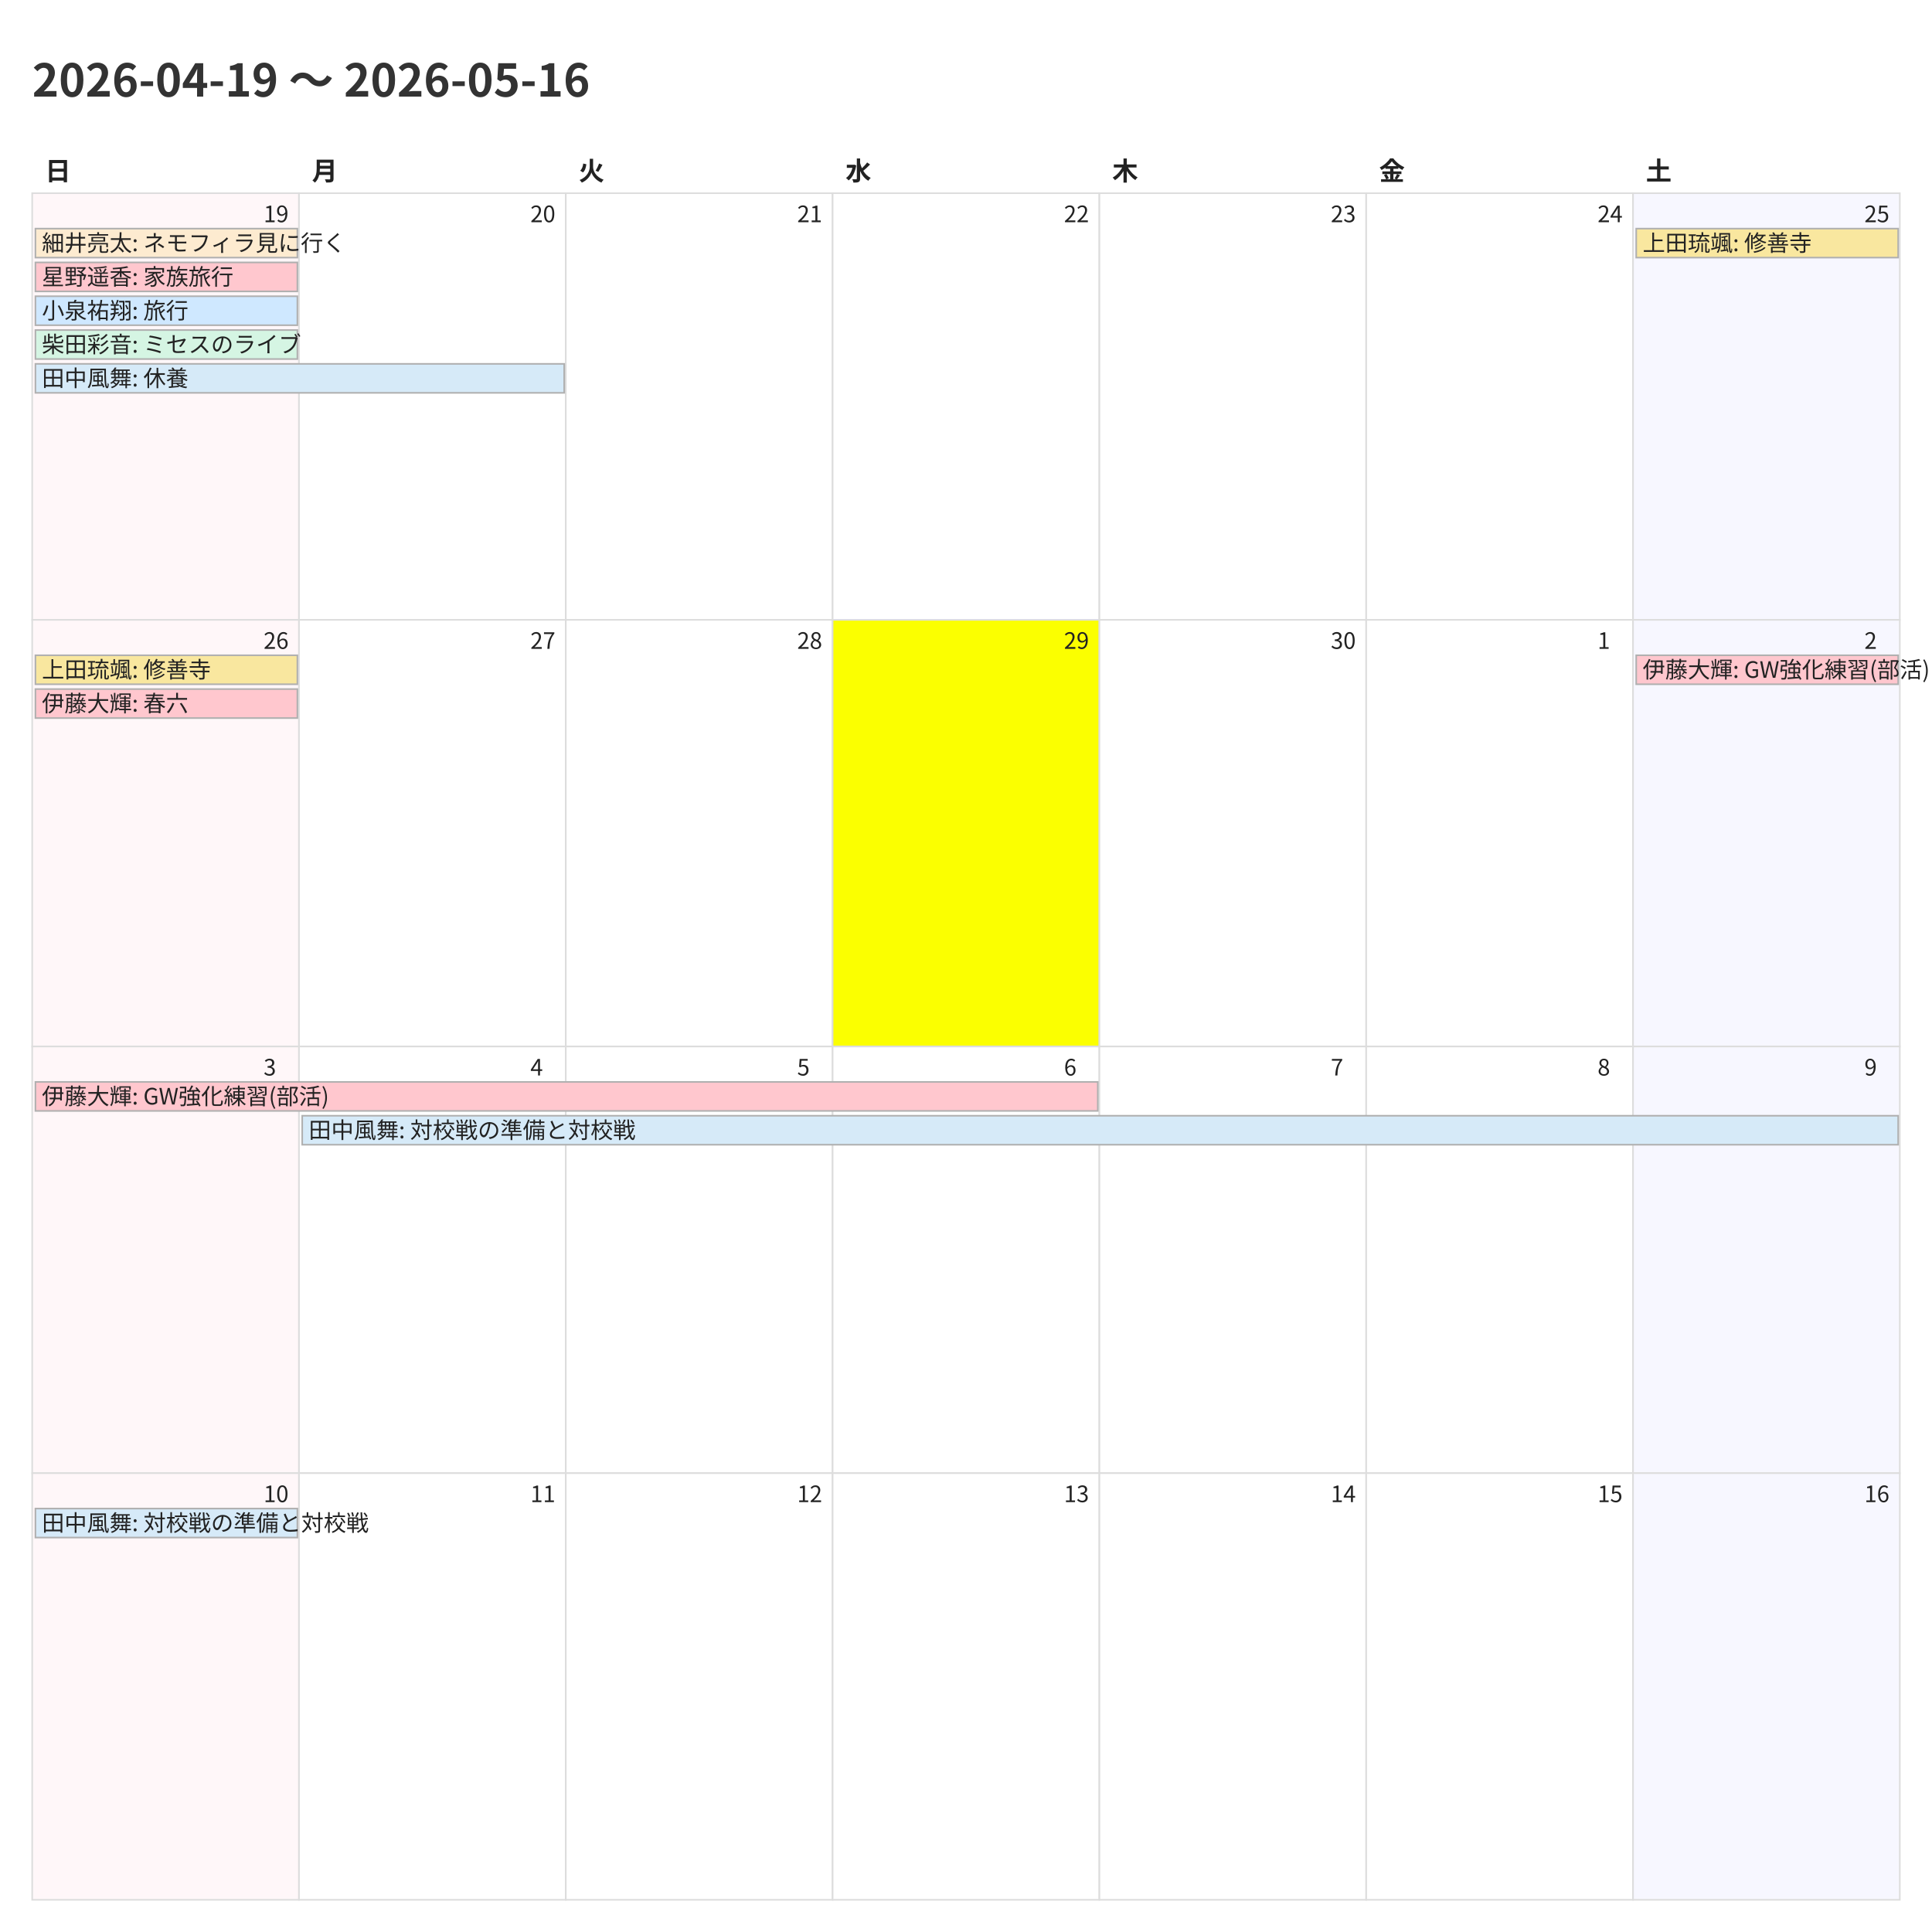
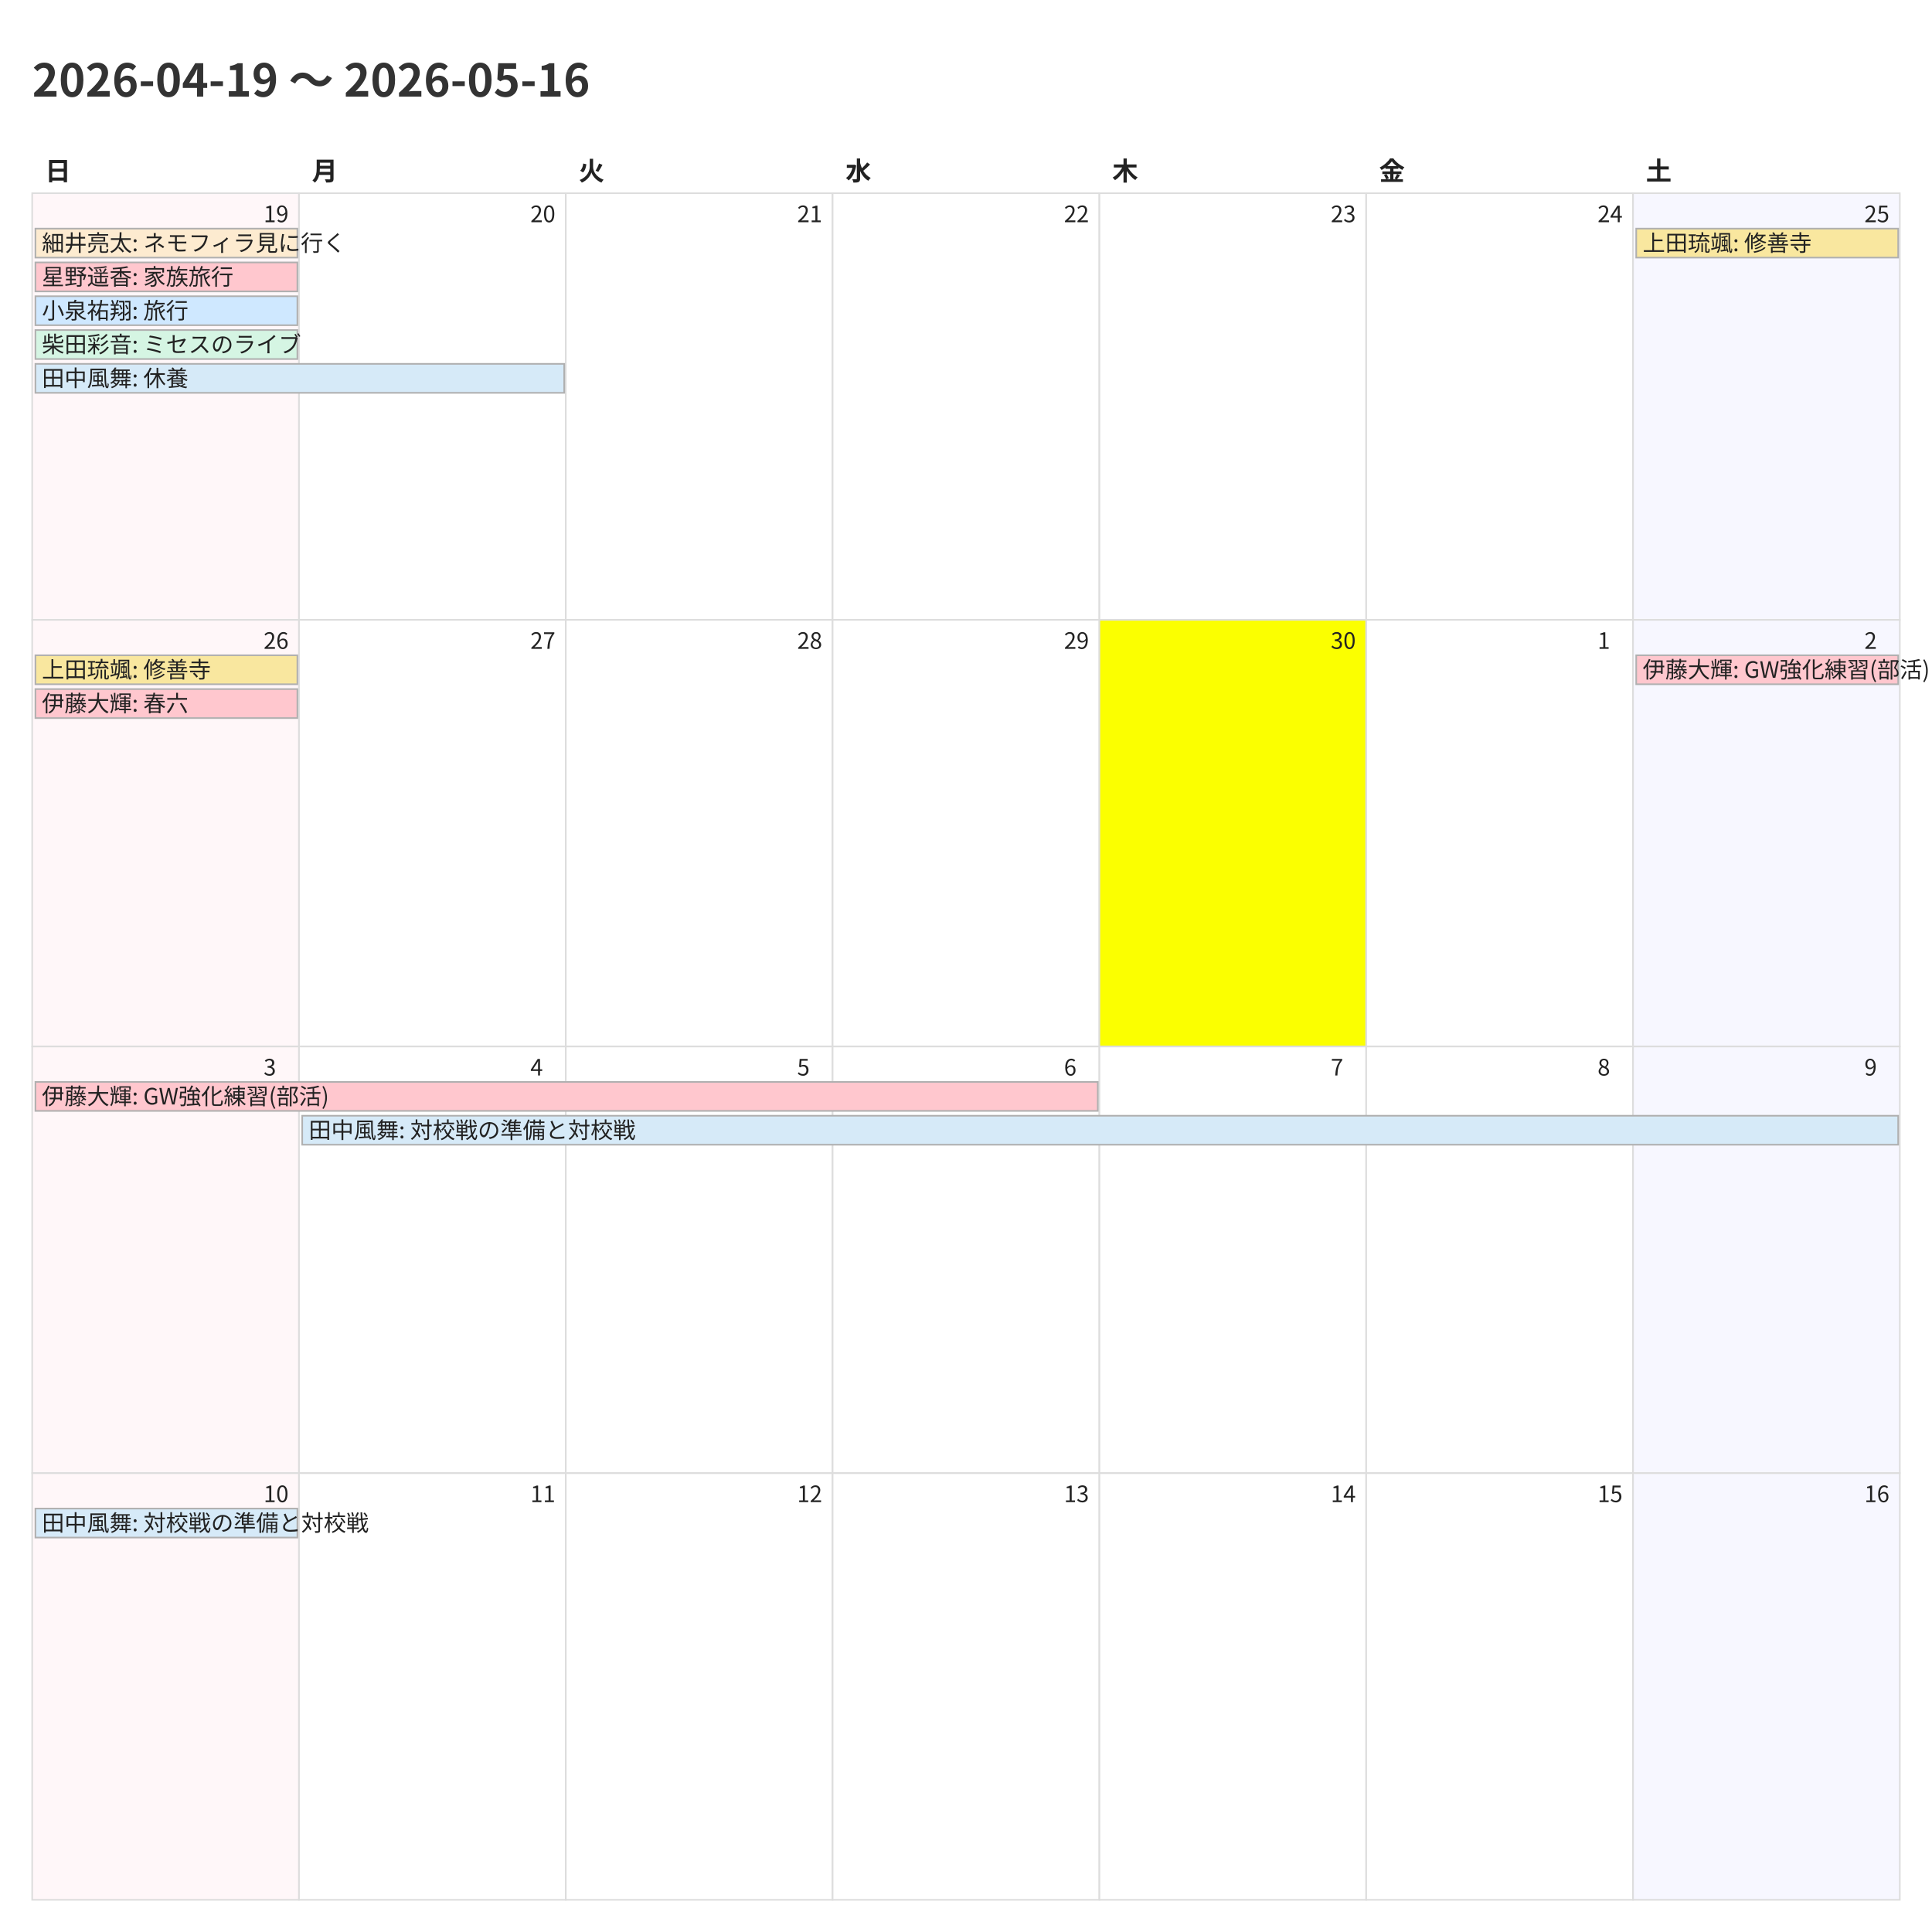
<svg xmlns="http://www.w3.org/2000/svg" width="1200" height="1200">
  <style>
    @charset "UTF-8";
    .title {
      font-family: "Noto Sans CJK JP","Noto Sans JP","IPAexGothic",
                   "Yu Gothic","Hiragino Kaku Gothic ProN",sans-serif;
      font-size: 28px; font-weight: 700; fill: #333;
    }
    .weekday, .day-number, .event {
      font-family: "Noto Sans CJK JP","Noto Sans JP","IPAexGothic",
                   "Yu Gothic","Hiragino Kaku Gothic ProN",sans-serif;
      fill: #222;
    }
    .weekday { font-size: 16px; font-weight: 600; }
    .day-number { font-size: 14px; }
    .event { font-size: 14px; }
    .cell { fill: #fff; stroke: #ddd; }
  </style>
  <rect x="0" y="0" width="1200" height="1200" fill="#fff" />
  <text class="title" x="20" y="60">2026-04-19 〜 2026-05-16</text>
  <text class="weekday" x="28.0" y="112">日</text>
  <text class="weekday" x="193.714" y="112">月</text>
  <text class="weekday" x="359.429" y="112">火</text>
  <text class="weekday" x="525.143" y="112">水</text>
  <text class="weekday" x="690.857" y="112">木</text>
  <text class="weekday" x="856.571" y="112">金</text>
  <text class="weekday" x="1022.286" y="112">土</text>
  <rect x="20.0" y="120.0" width="165.714" height="265.0" fill="#fff7f9" stroke="#ddd" />
  <text class="day-number" x="163.714" y="138.0">19</text>
  <rect x="185.714" y="120.0" width="165.714" height="265.0" fill="#ffffff" stroke="#ddd" />
  <text class="day-number" x="329.429" y="138.0">20</text>
  <rect x="351.429" y="120.0" width="165.714" height="265.0" fill="#ffffff" stroke="#ddd" />
  <text class="day-number" x="495.143" y="138.0">21</text>
  <rect x="517.143" y="120.0" width="165.714" height="265.0" fill="#ffffff" stroke="#ddd" />
  <text class="day-number" x="660.857" y="138.0">22</text>
  <rect x="682.857" y="120.0" width="165.714" height="265.0" fill="#ffffff" stroke="#ddd" />
  <text class="day-number" x="826.571" y="138.0">23</text>
  <rect x="848.571" y="120.0" width="165.714" height="265.0" fill="#ffffff" stroke="#ddd" />
  <text class="day-number" x="992.286" y="138.0">24</text>
  <rect x="1014.286" y="120.0" width="165.714" height="265.0" fill="#f7f7ff" stroke="#ddd" />
  <text class="day-number" x="1158.0" y="138.0">25</text>
  <rect x="20.0" y="385.0" width="165.714" height="265.0" fill="#fff7f9" stroke="#ddd" />
  <text class="day-number" x="163.714" y="403.0">26</text>
  <rect x="185.714" y="385.0" width="165.714" height="265.0" fill="#ffffff" stroke="#ddd" />
  <text class="day-number" x="329.429" y="403.0">27</text>
  <rect x="351.429" y="385.0" width="165.714" height="265.0" fill="#ffffff" stroke="#ddd" />
  <text class="day-number" x="495.143" y="403.0">28</text>
-   <rect x="517.143" y="385.0" width="165.714" height="265.0" fill="#fbff00" stroke="#ddd" />
+   <rect x="517.143" y="385.0" width="165.714" height="265.0" fill="#ffffff" stroke="#ddd" />
  <text class="day-number" x="660.857" y="403.0">29</text>
-   <rect x="682.857" y="385.0" width="165.714" height="265.0" fill="#ffffff" stroke="#ddd" />
+   <rect x="682.857" y="385.0" width="165.714" height="265.0" fill="#fbff00" stroke="#ddd" />
  <text class="day-number" x="826.571" y="403.0">30</text>
  <rect x="848.571" y="385.0" width="165.714" height="265.0" fill="#ffffff" stroke="#ddd" />
  <text class="day-number" x="992.286" y="403.0">1</text>
  <rect x="1014.286" y="385.0" width="165.714" height="265.0" fill="#f7f7ff" stroke="#ddd" />
  <text class="day-number" x="1158.0" y="403.0">2</text>
  <rect x="20.0" y="650.0" width="165.714" height="265.0" fill="#fff7f9" stroke="#ddd" />
  <text class="day-number" x="163.714" y="668.0">3</text>
  <rect x="185.714" y="650.0" width="165.714" height="265.0" fill="#ffffff" stroke="#ddd" />
  <text class="day-number" x="329.429" y="668.0">4</text>
  <rect x="351.429" y="650.0" width="165.714" height="265.0" fill="#ffffff" stroke="#ddd" />
  <text class="day-number" x="495.143" y="668.0">5</text>
  <rect x="517.143" y="650.0" width="165.714" height="265.0" fill="#ffffff" stroke="#ddd" />
  <text class="day-number" x="660.857" y="668.0">6</text>
  <rect x="682.857" y="650.0" width="165.714" height="265.0" fill="#ffffff" stroke="#ddd" />
  <text class="day-number" x="826.571" y="668.0">7</text>
  <rect x="848.571" y="650.0" width="165.714" height="265.0" fill="#ffffff" stroke="#ddd" />
  <text class="day-number" x="992.286" y="668.0">8</text>
  <rect x="1014.286" y="650.0" width="165.714" height="265.0" fill="#f7f7ff" stroke="#ddd" />
  <text class="day-number" x="1158.0" y="668.0">9</text>
  <rect x="20.0" y="915.0" width="165.714" height="265.0" fill="#fff7f9" stroke="#ddd" />
  <text class="day-number" x="163.714" y="933.0">10</text>
  <rect x="185.714" y="915.0" width="165.714" height="265.0" fill="#ffffff" stroke="#ddd" />
  <text class="day-number" x="329.429" y="933.0">11</text>
  <rect x="351.429" y="915.0" width="165.714" height="265.0" fill="#ffffff" stroke="#ddd" />
  <text class="day-number" x="495.143" y="933.0">12</text>
  <rect x="517.143" y="915.0" width="165.714" height="265.0" fill="#ffffff" stroke="#ddd" />
  <text class="day-number" x="660.857" y="933.0">13</text>
  <rect x="682.857" y="915.0" width="165.714" height="265.0" fill="#ffffff" stroke="#ddd" />
  <text class="day-number" x="826.571" y="933.0">14</text>
  <rect x="848.571" y="915.0" width="165.714" height="265.0" fill="#ffffff" stroke="#ddd" />
  <text class="day-number" x="992.286" y="933.0">15</text>
  <rect x="1014.286" y="915.0" width="165.714" height="265.0" fill="#f7f7ff" stroke="#ddd" />
  <text class="day-number" x="1158.0" y="933.0">16</text>
  <rect x="22.0" y="142.0" width="162.714" height="18" fill="#fdebd0" stroke="#b0b0b0" />
  <text class="event" x="26.0" y="156.0">細井亮太: ネモフィラ見に行く</text>
  <rect x="22.0" y="163.0" width="162.714" height="18" fill="#ffc7ce" stroke="#b0b0b0" />
  <text class="event" x="26.0" y="177.0">星野遥香: 家族旅行</text>
  <rect x="22.0" y="184.0" width="162.714" height="18" fill="#cfe8ff" stroke="#b0b0b0" />
  <text class="event" x="26.0" y="198.0">小泉祐翔: 旅行</text>
  <rect x="22.0" y="205.0" width="162.714" height="18" fill="#d5f5e3" stroke="#b0b0b0" />
  <text class="event" x="26.0" y="219.0">柴田彩音: ミセスのライブ</text>
  <rect x="22.0" y="226.0" width="328.429" height="18" fill="#d6eaf8" stroke="#b0b0b0" />
  <text class="event" x="26.0" y="240.0">田中風舞: 休養</text>
  <rect x="1016.286" y="142.0" width="162.714" height="18" fill="#f9e79f" stroke="#b0b0b0" />
  <text class="event" x="1020.286" y="156.0">上田琉颯: 修善寺</text>
  <rect x="22.0" y="407.0" width="162.714" height="18" fill="#f9e79f" stroke="#b0b0b0" />
  <text class="event" x="26.0" y="421.0">上田琉颯: 修善寺</text>
  <rect x="22.0" y="428.0" width="162.714" height="18" fill="#ffc7ce" stroke="#b0b0b0" />
  <text class="event" x="26.0" y="442.0">伊藤大輝: 春六</text>
  <rect x="1016.286" y="407.0" width="162.714" height="18" fill="#ffc7ce" stroke="#b0b0b0" />
  <text class="event" x="1020.286" y="421.0">伊藤大輝: GW強化練習(部活)</text>
  <rect x="22.0" y="672.0" width="659.857" height="18" fill="#ffc7ce" stroke="#b0b0b0" />
  <text class="event" x="26.0" y="686.0">伊藤大輝: GW強化練習(部活)</text>
  <rect x="187.714" y="693.0" width="991.286" height="18" fill="#d6eaf8" stroke="#b0b0b0" />
  <text class="event" x="191.714" y="707.0">田中風舞: 対校戦の準備と対校戦</text>
  <rect x="22.0" y="937.0" width="162.714" height="18" fill="#d6eaf8" stroke="#b0b0b0" />
  <text class="event" x="26.0" y="951.0">田中風舞: 対校戦の準備と対校戦</text>
</svg>
